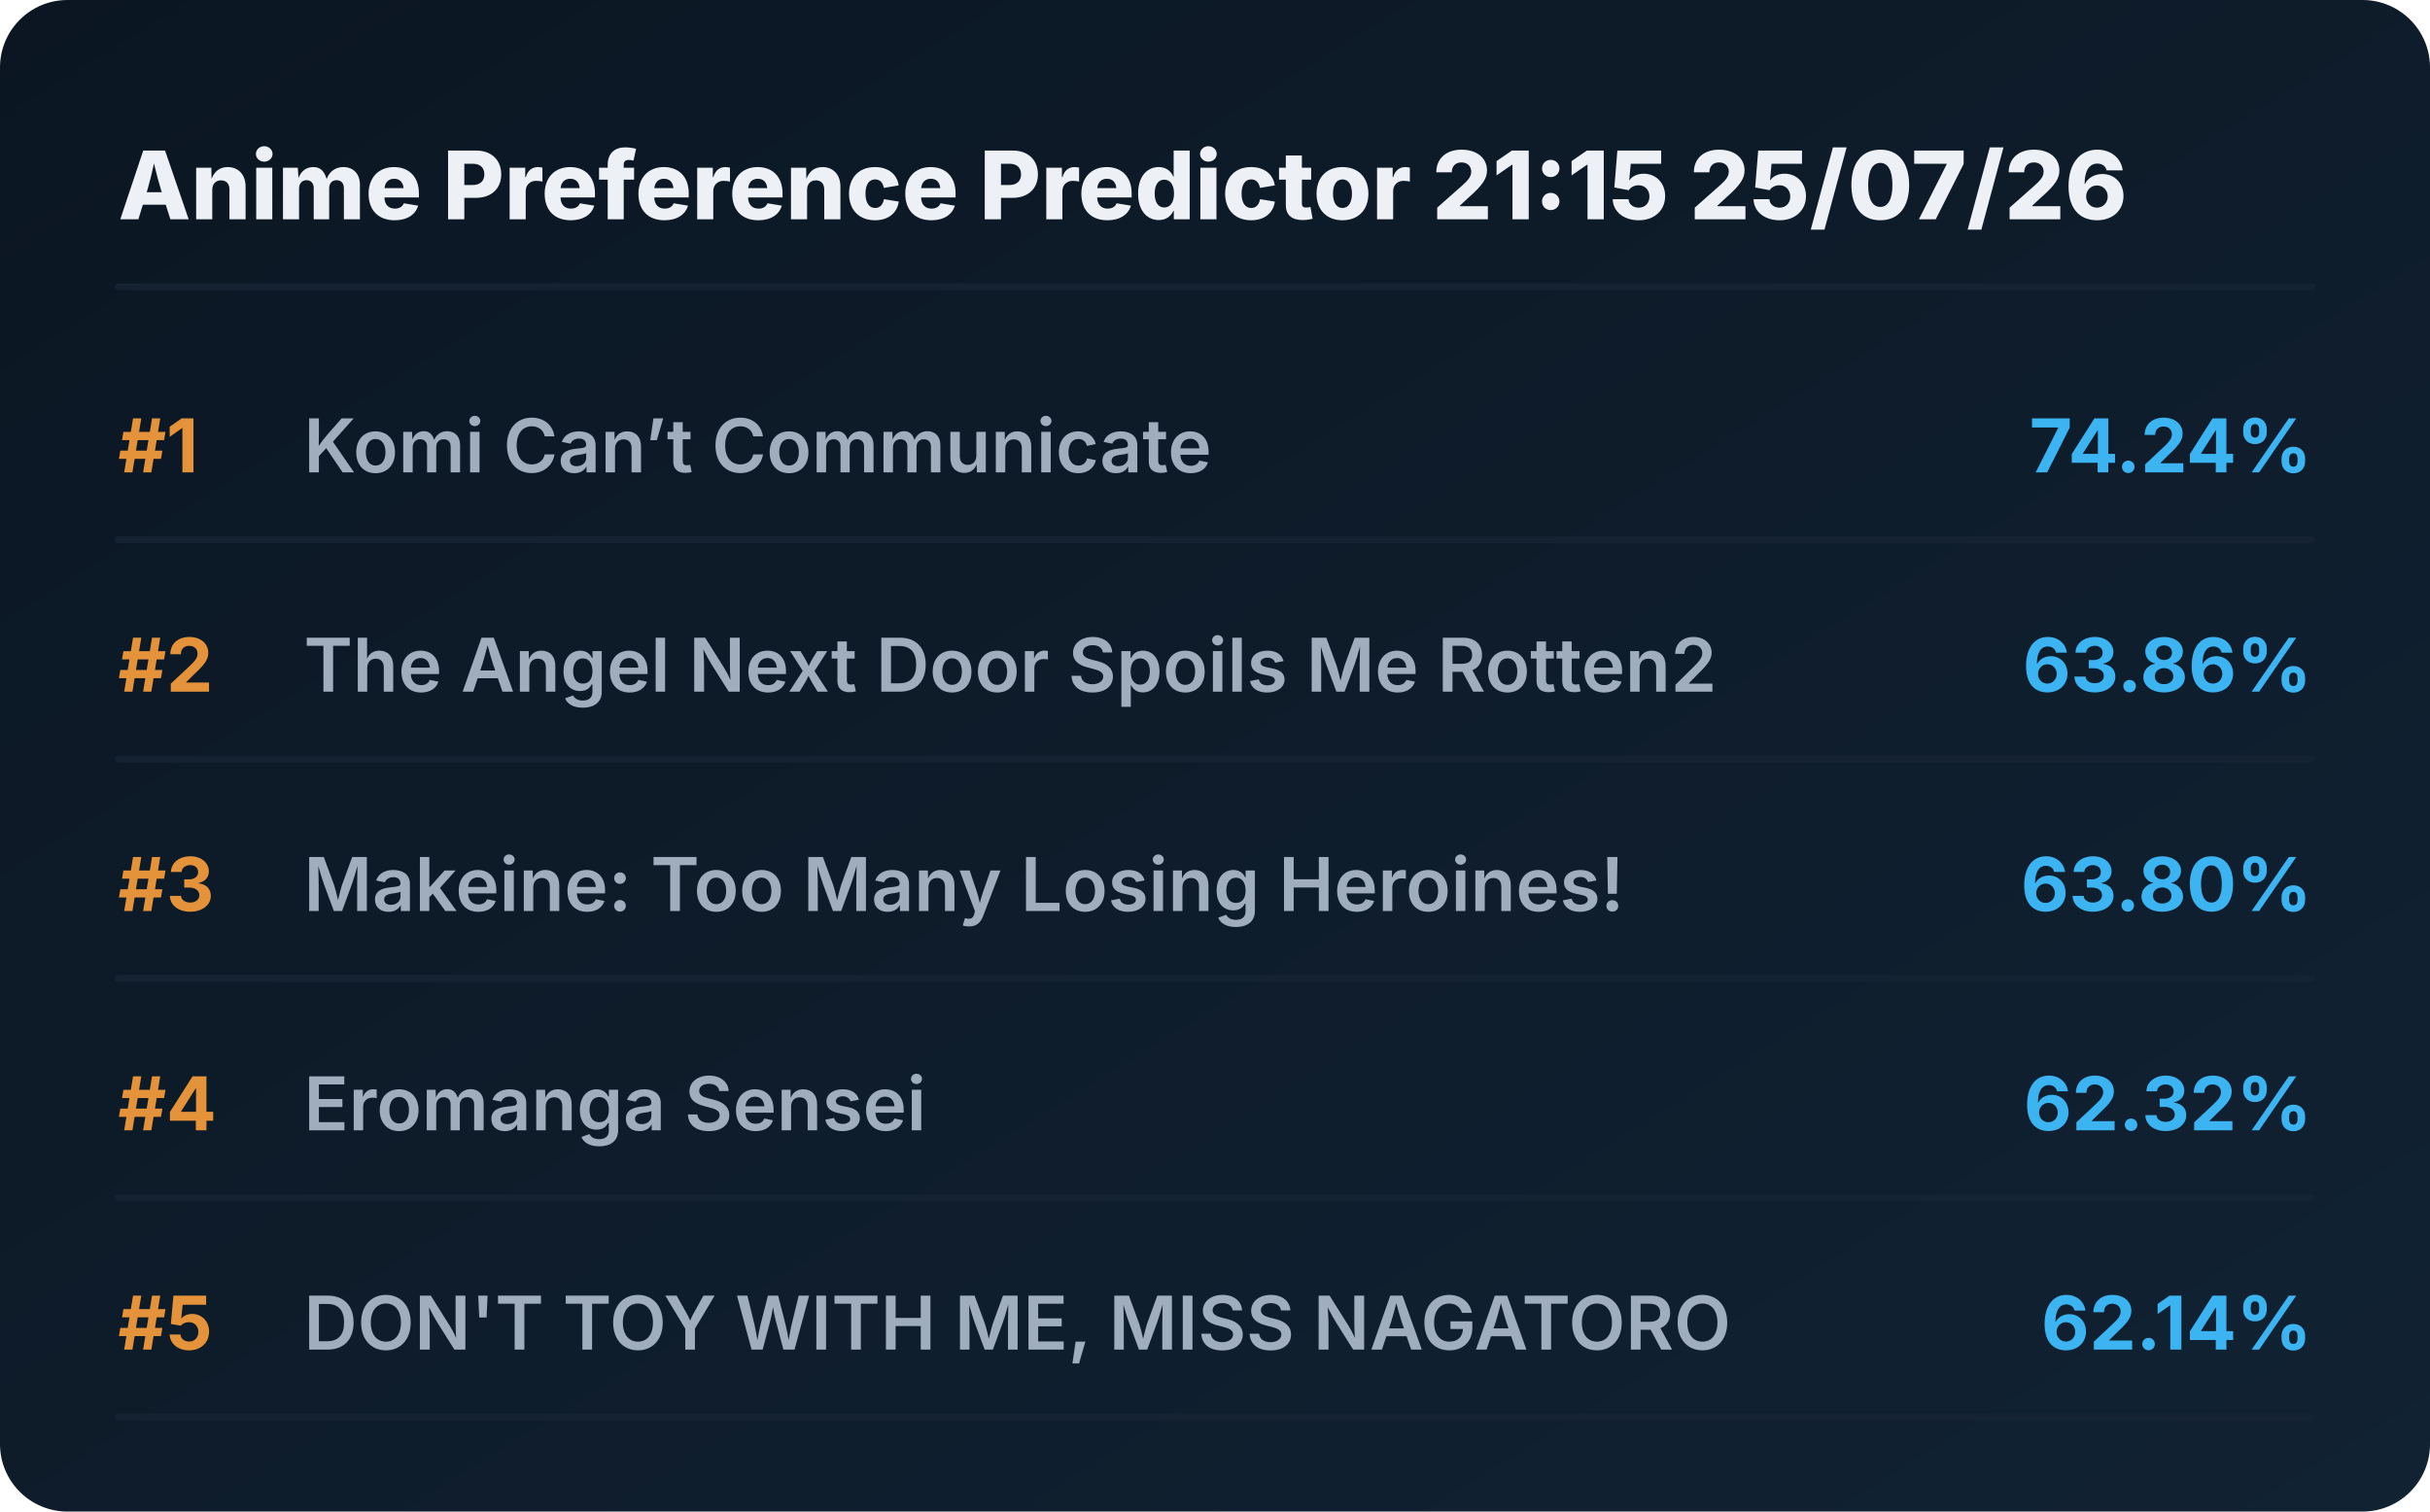
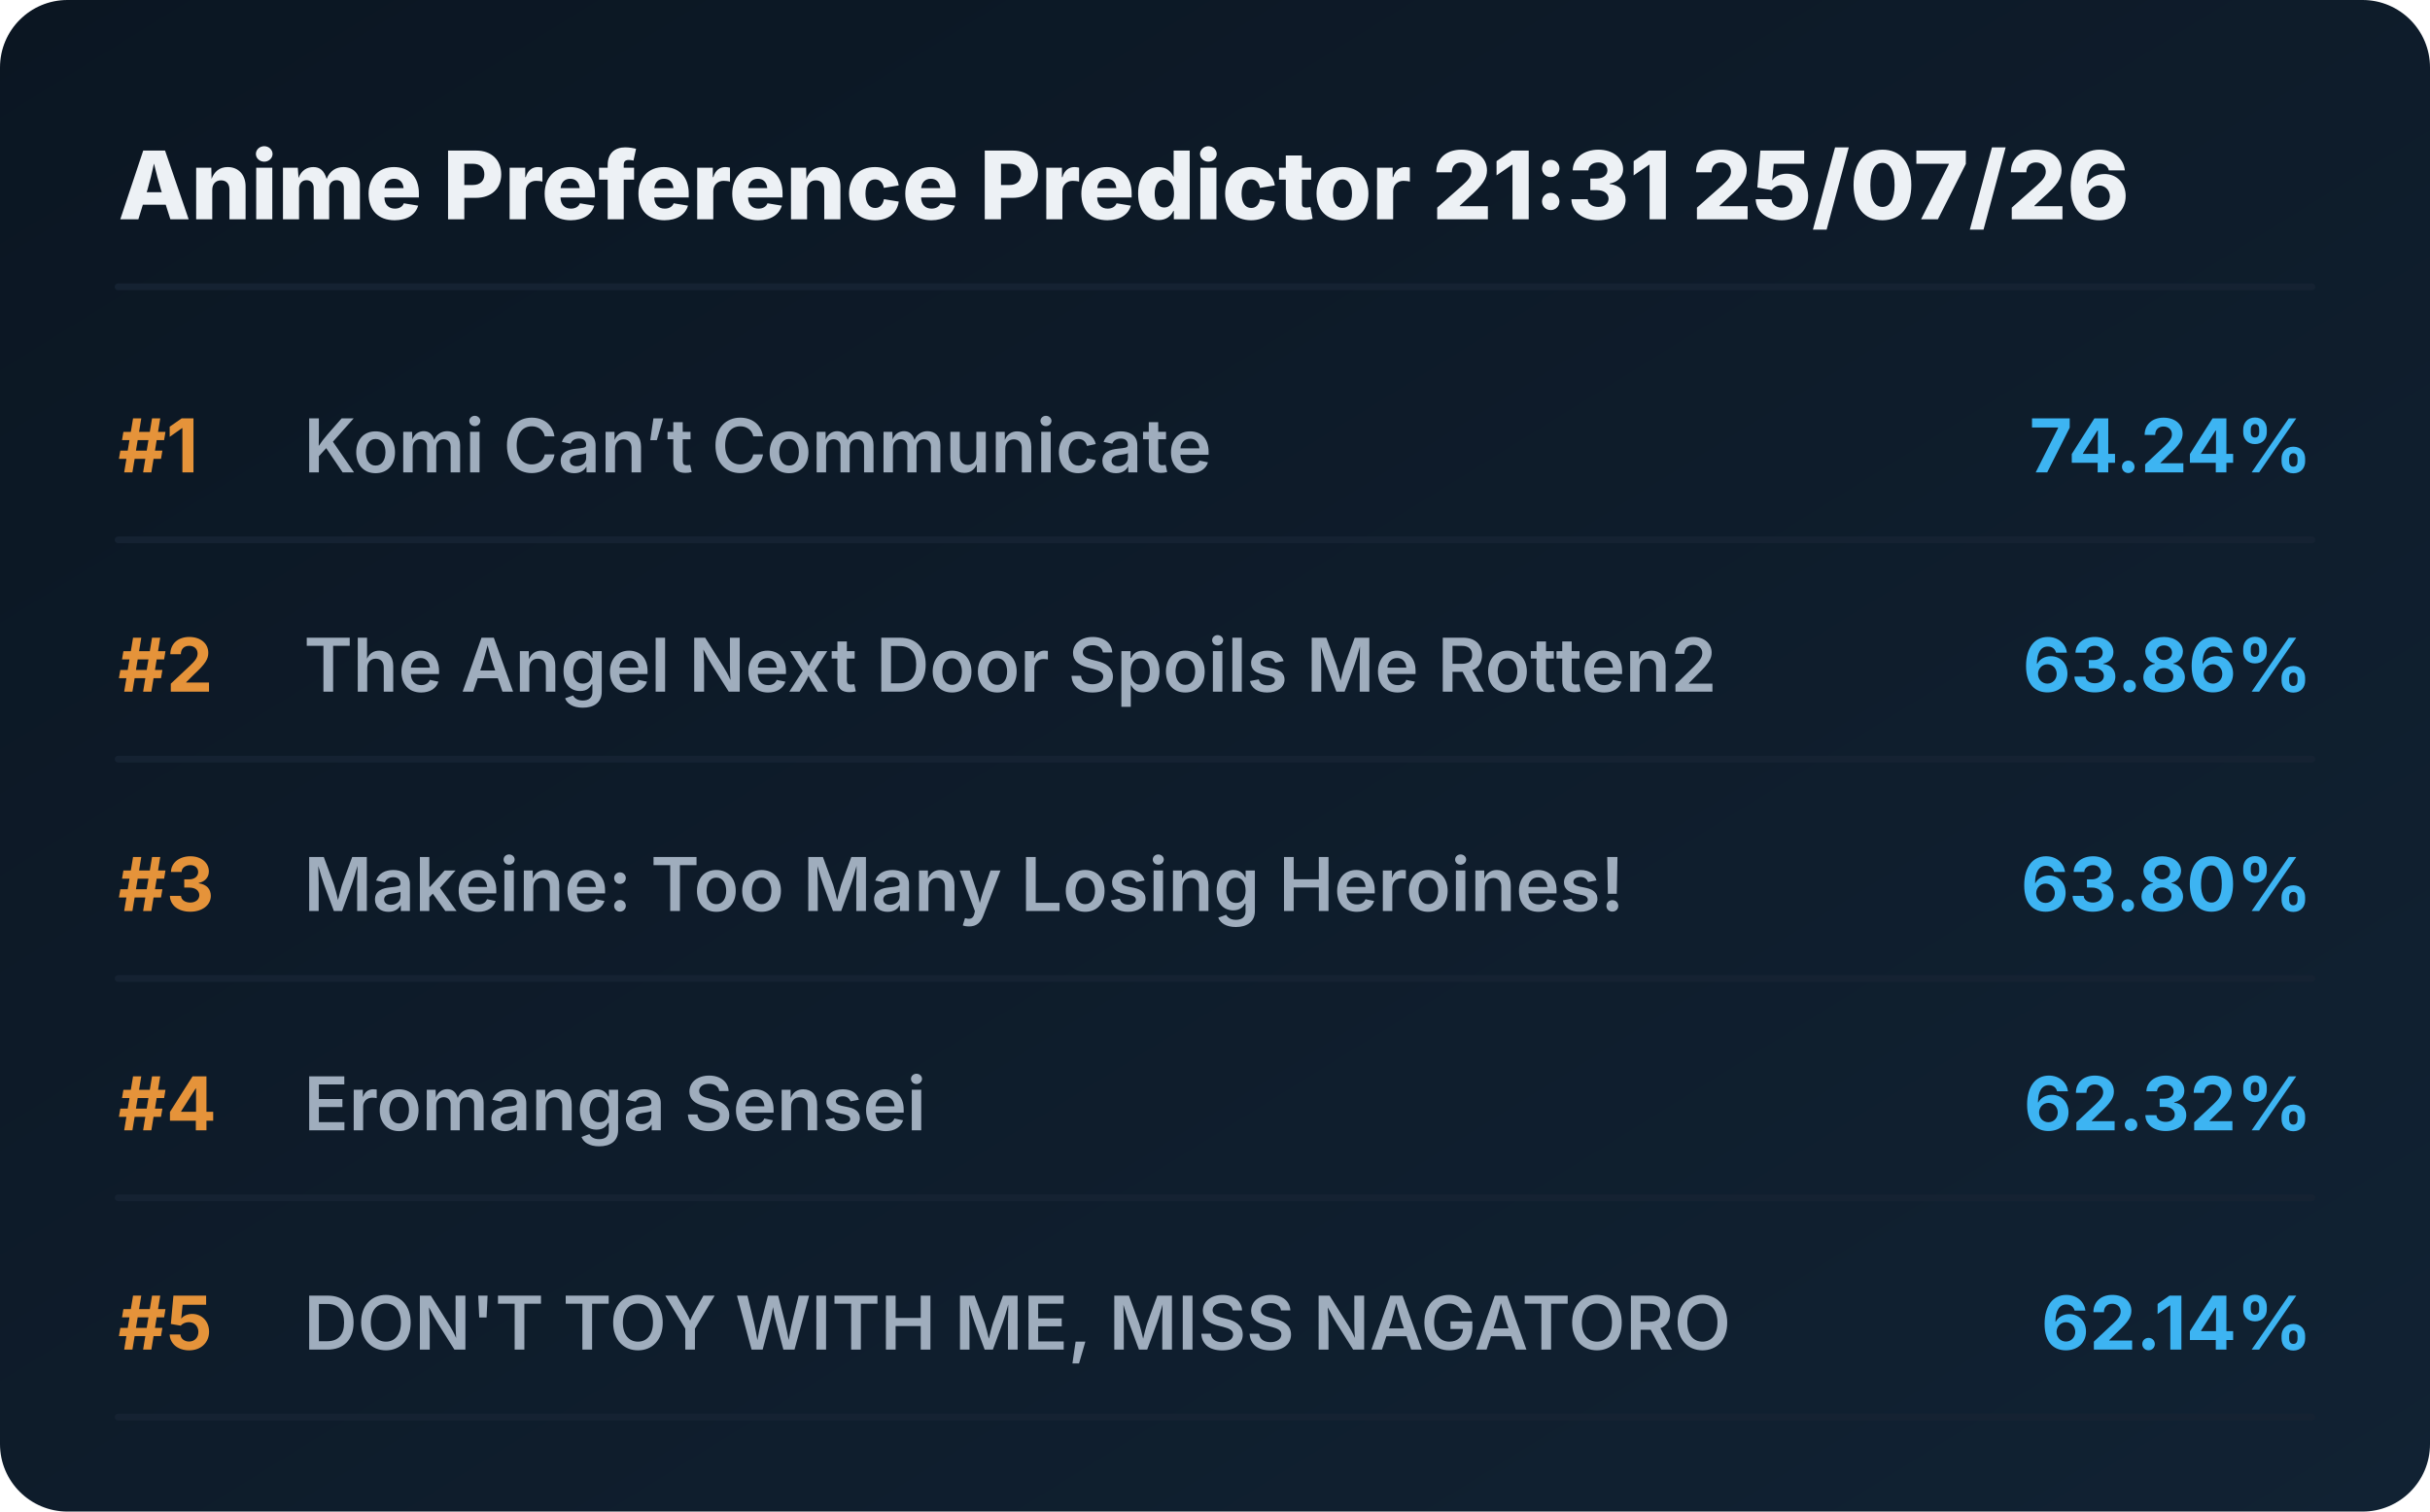
<svg xmlns="http://www.w3.org/2000/svg" viewBox="0 0 720 448" preserveAspectRatio="xMidYMid meet" style="width: 100%; height: auto; max-width: 720px;">
  <defs>
    <linearGradient id="boxGrad" x1="0%" y1="0%" x2="100%" y2="100%">
      <stop offset="0%" stop-color="#0b1622" />
      <stop offset="100%" stop-color="#112233" />
    </linearGradient>
    <clipPath id="titleClip">
      <rect x="90" y="0" width="510" height="100%" />
    </clipPath>
  </defs>
  <style>
    .bg { fill: url(#boxGrad); rx: 20px; }
    .header { font-family: 'Overpass', 'Inter', system-ui, sans-serif; font-weight: 800; font-size: 28px; fill: #edf1f5; }
    .rank { font-family: 'Overpass', 'Inter', system-ui, sans-serif; font-weight: 700; font-size: 22px; fill: #e5933a; }
    .title { font-family: 'Overpass', 'Inter', system-ui, sans-serif; font-weight: 600; font-size: 22px; fill: #9fadbd; }
    .score { font-family: 'Overpass', 'Inter', system-ui, sans-serif; font-weight: 700; font-size: 22px; fill: #3db4f2; }
    .line { stroke: #152232; stroke-width: 2; stroke-linecap: round; }
  </style>
  <rect class="bg" width="720" height="448" />
-   <text x="35" y="65" class="header">Anime Preference Predictor 21:15 25/07/26</text>
+   <text x="35" y="65" class="header">Anime Preference Predictor 21:31 25/07/26</text>
  <line x1="35" y1="85" x2="685" y2="85" class="line" />
  <g transform="translate(0, 0)">
    <text x="35" y="140" class="rank">#1</text>
    <text x="90" y="140" class="title">Komi Can’t Communicate</text>
    <text x="685" y="140" class="score" text-anchor="end">74.24%</text>
    <line x1="35" y1="160" x2="685" y2="160" class="line" />
  </g>
  <g transform="translate(0, 65)">
    <text x="35" y="140" class="rank">#2</text>
    <text x="90" y="140" class="title">The Angel Next Door Spoils Me Rotten2</text>
    <text x="685" y="140" class="score" text-anchor="end">63.86%</text>
    <line x1="35" y1="160" x2="685" y2="160" class="line" />
  </g>
  <g transform="translate(0, 130)">
    <text x="35" y="140" class="rank">#3</text>
    <text x="90" y="140" class="title">Makeine: Too Many Losing Heroines!</text>
    <text x="685" y="140" class="score" text-anchor="end">63.80%</text>
    <line x1="35" y1="160" x2="685" y2="160" class="line" />
  </g>
  <g transform="translate(0, 195)">
    <text x="35" y="140" class="rank">#4</text>
    <text x="90" y="140" class="title">Eromanga Sensei</text>
    <text x="685" y="140" class="score" text-anchor="end">62.32%</text>
    <line x1="35" y1="160" x2="685" y2="160" class="line" />
  </g>
  <g transform="translate(0, 260)">
    <text x="35" y="140" class="rank">#5</text>
    <text x="90" y="140" class="title">DON'T TOY WITH ME, MISS NAGATORO</text>
    <text x="685" y="140" class="score" text-anchor="end">62.14%</text>
    <line x1="35" y1="160" x2="685" y2="160" class="line" />
  </g>
</svg>
